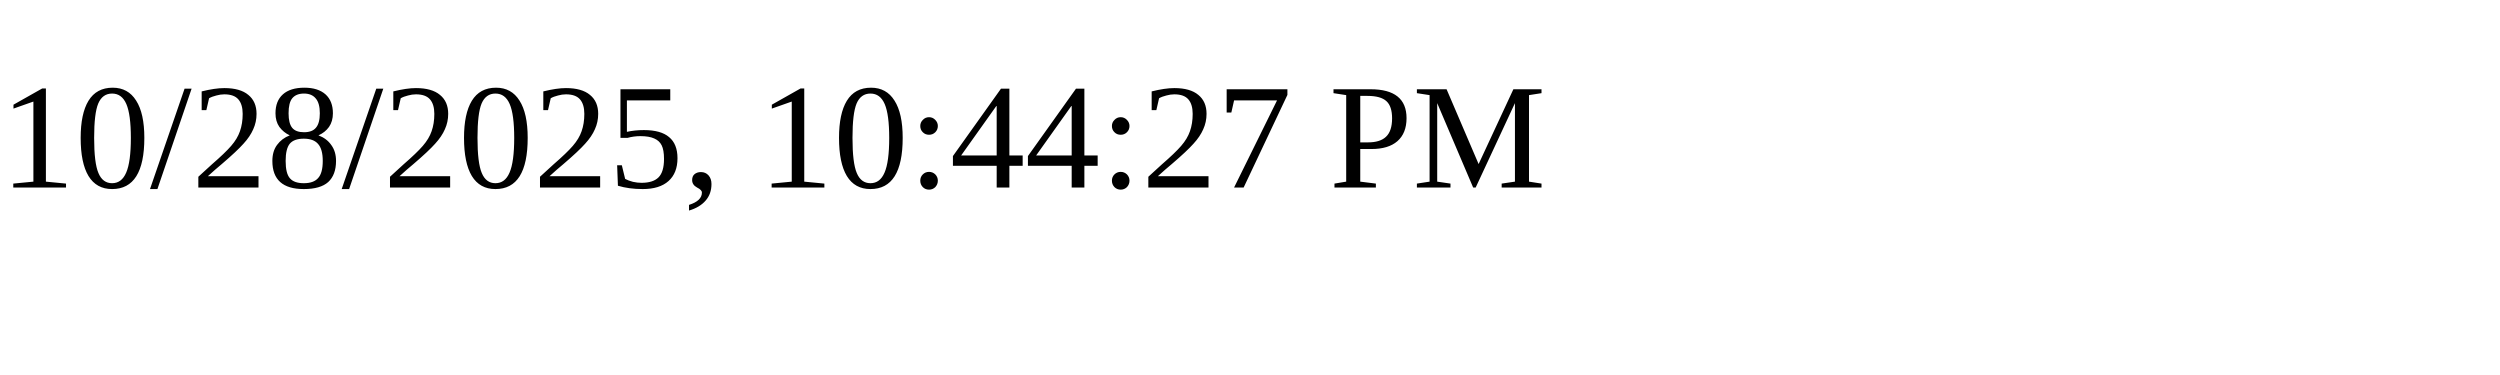
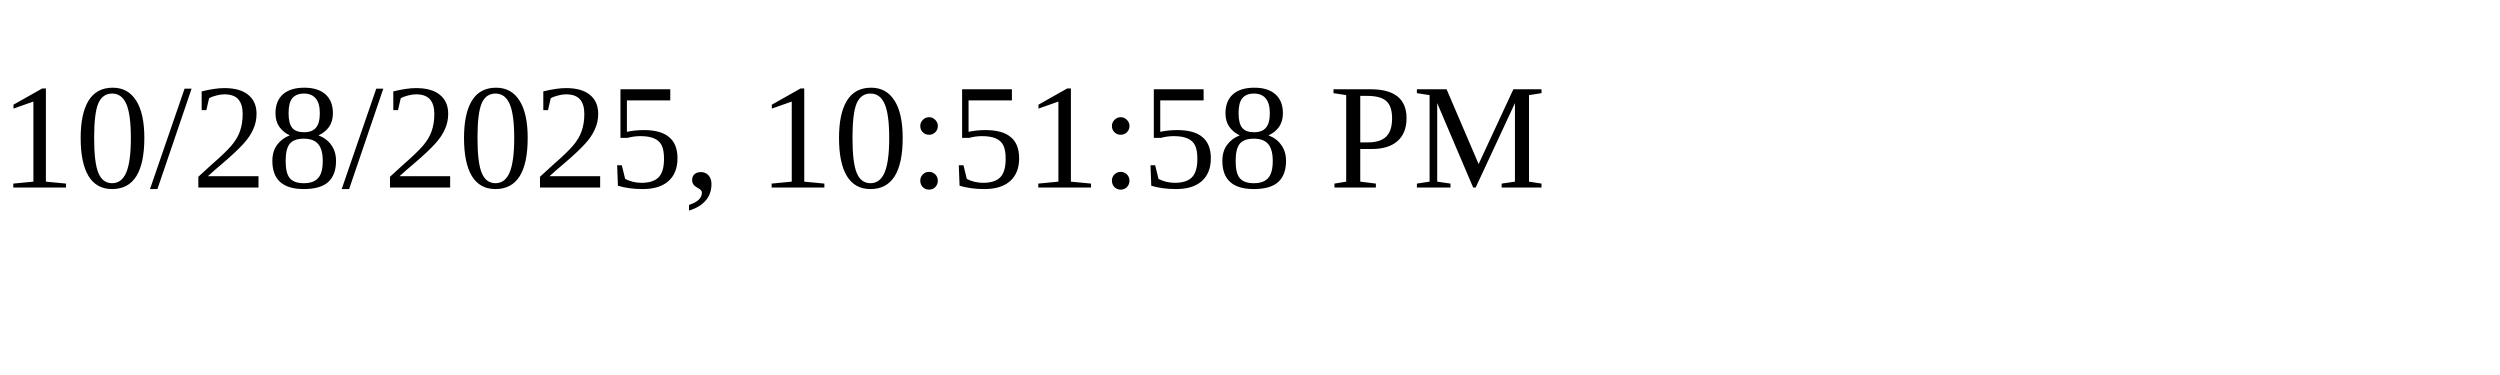
<svg xmlns="http://www.w3.org/2000/svg" height="30" width="200">
-   <text x="0" y="15">10/28/2025, 10:44:27 PM</text>
+   <text x="0" y="15">10/28/2025, 10:51:58 PM</text>
</svg>
